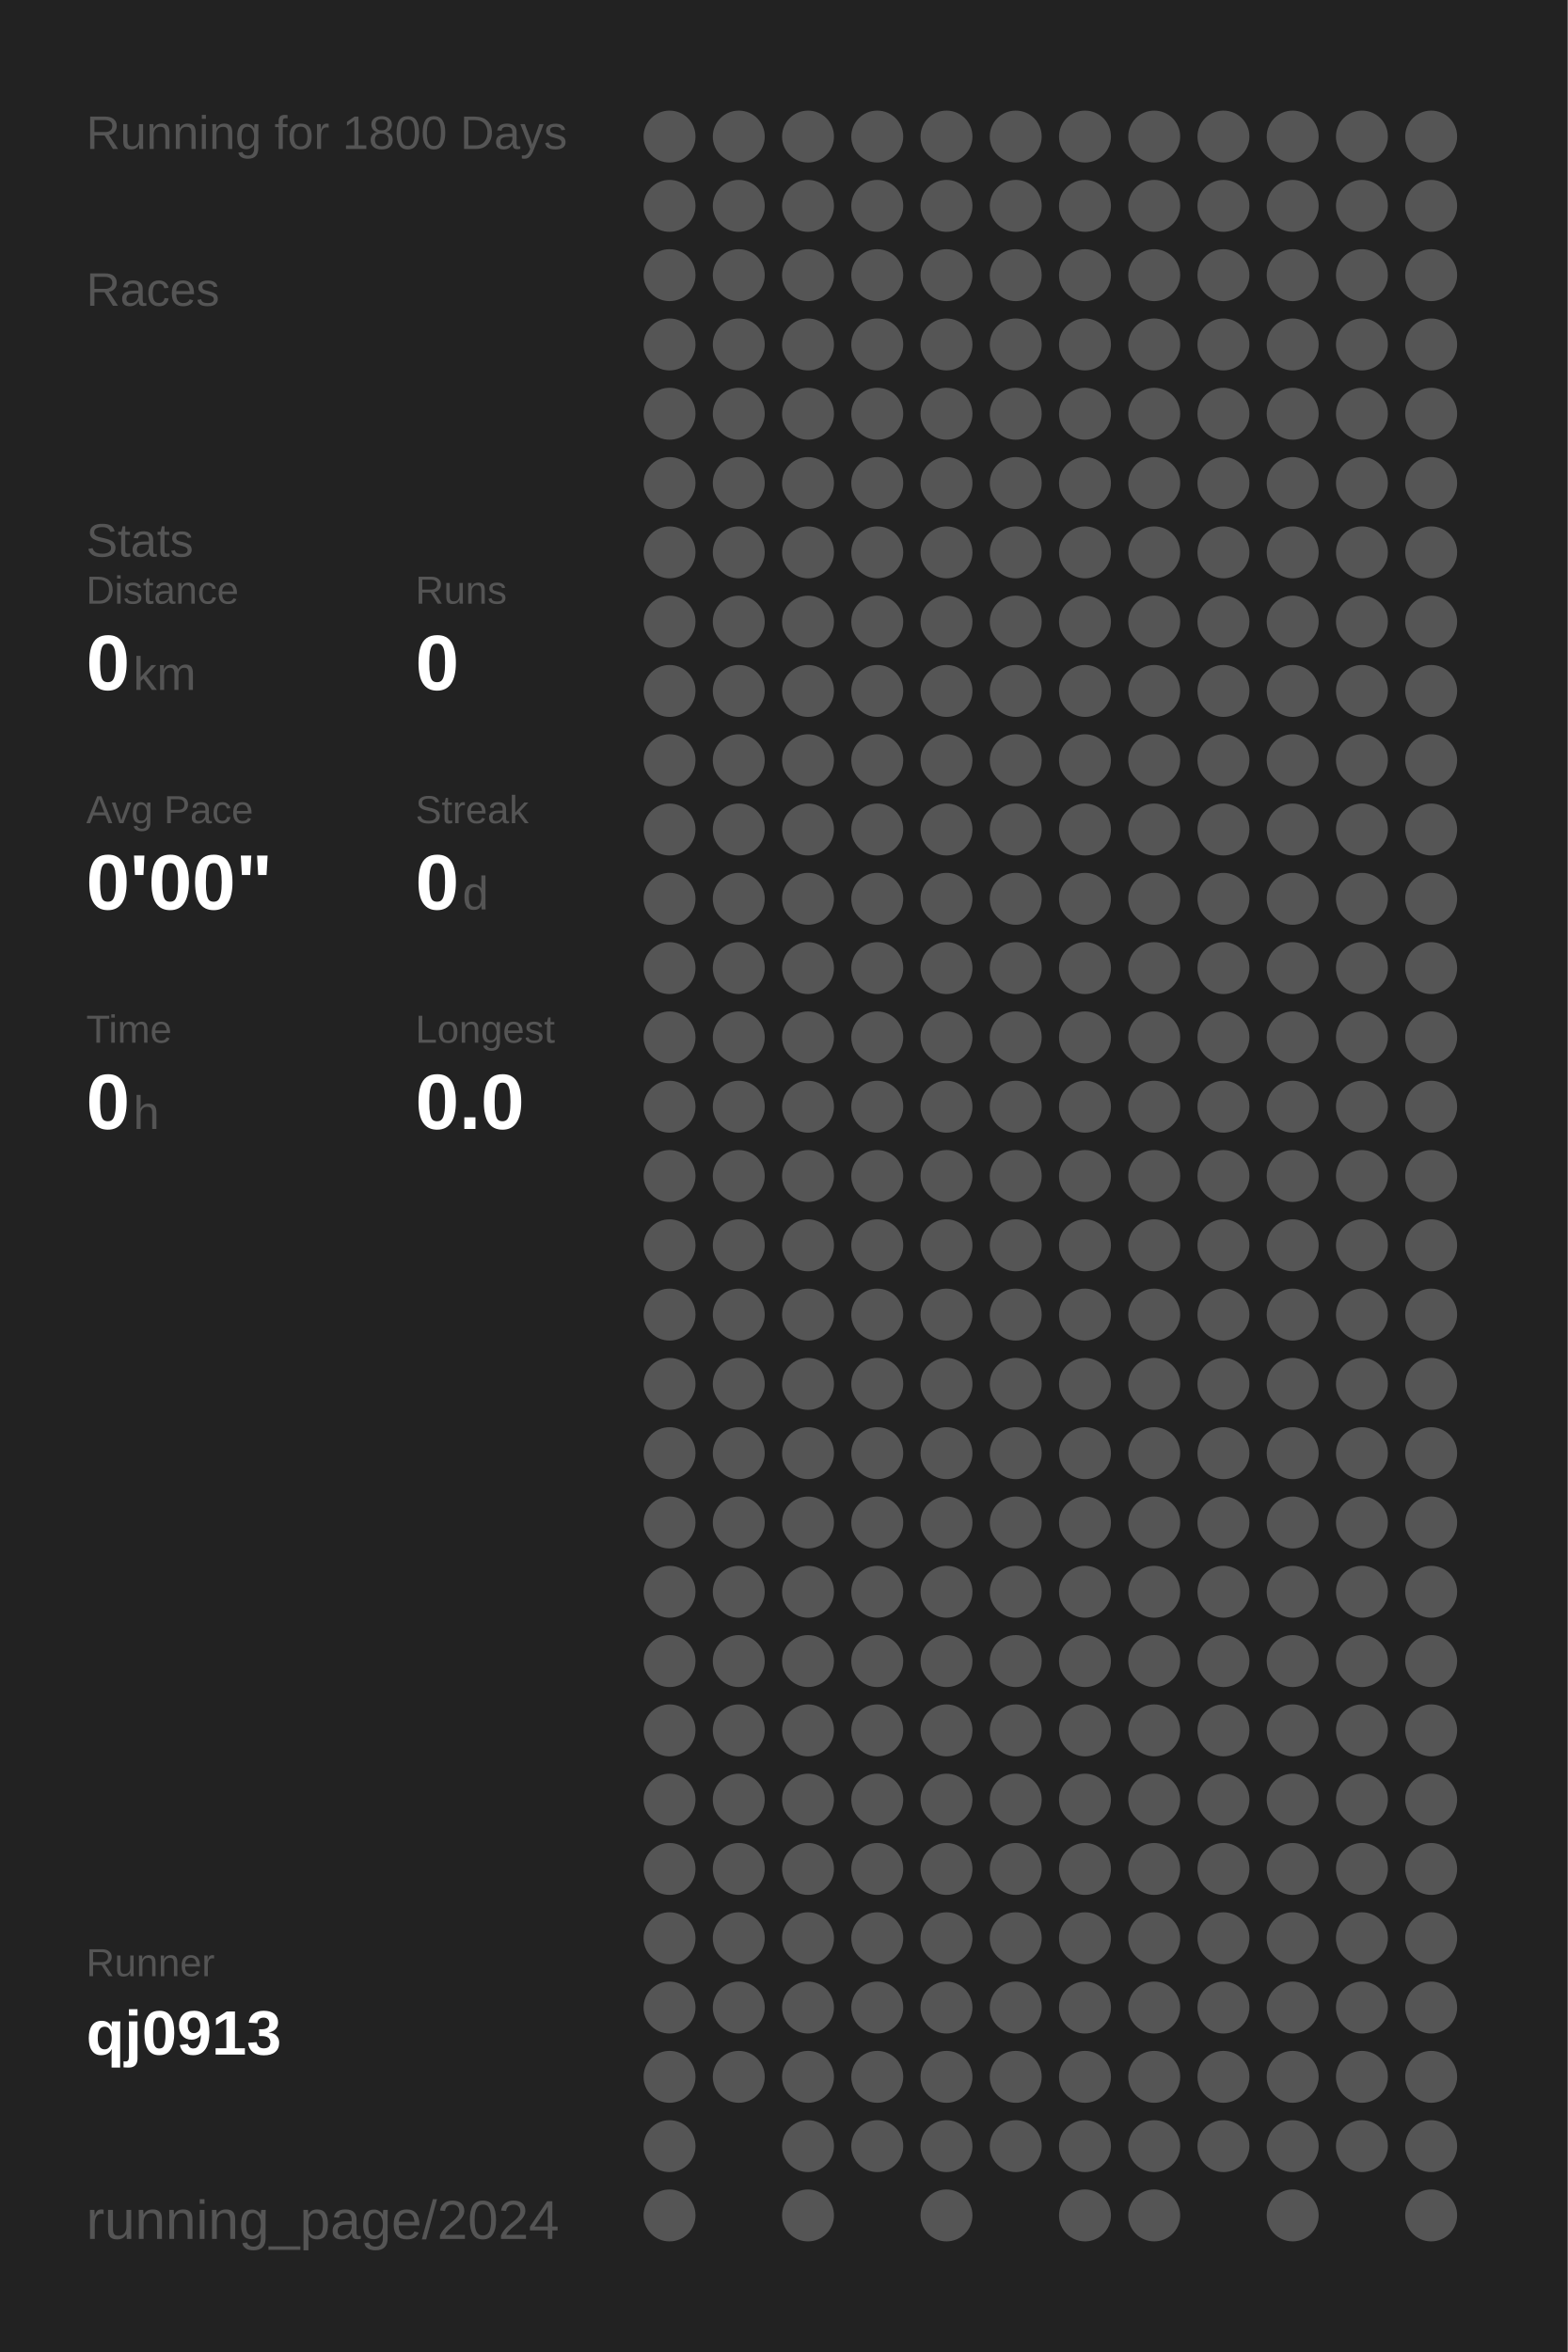
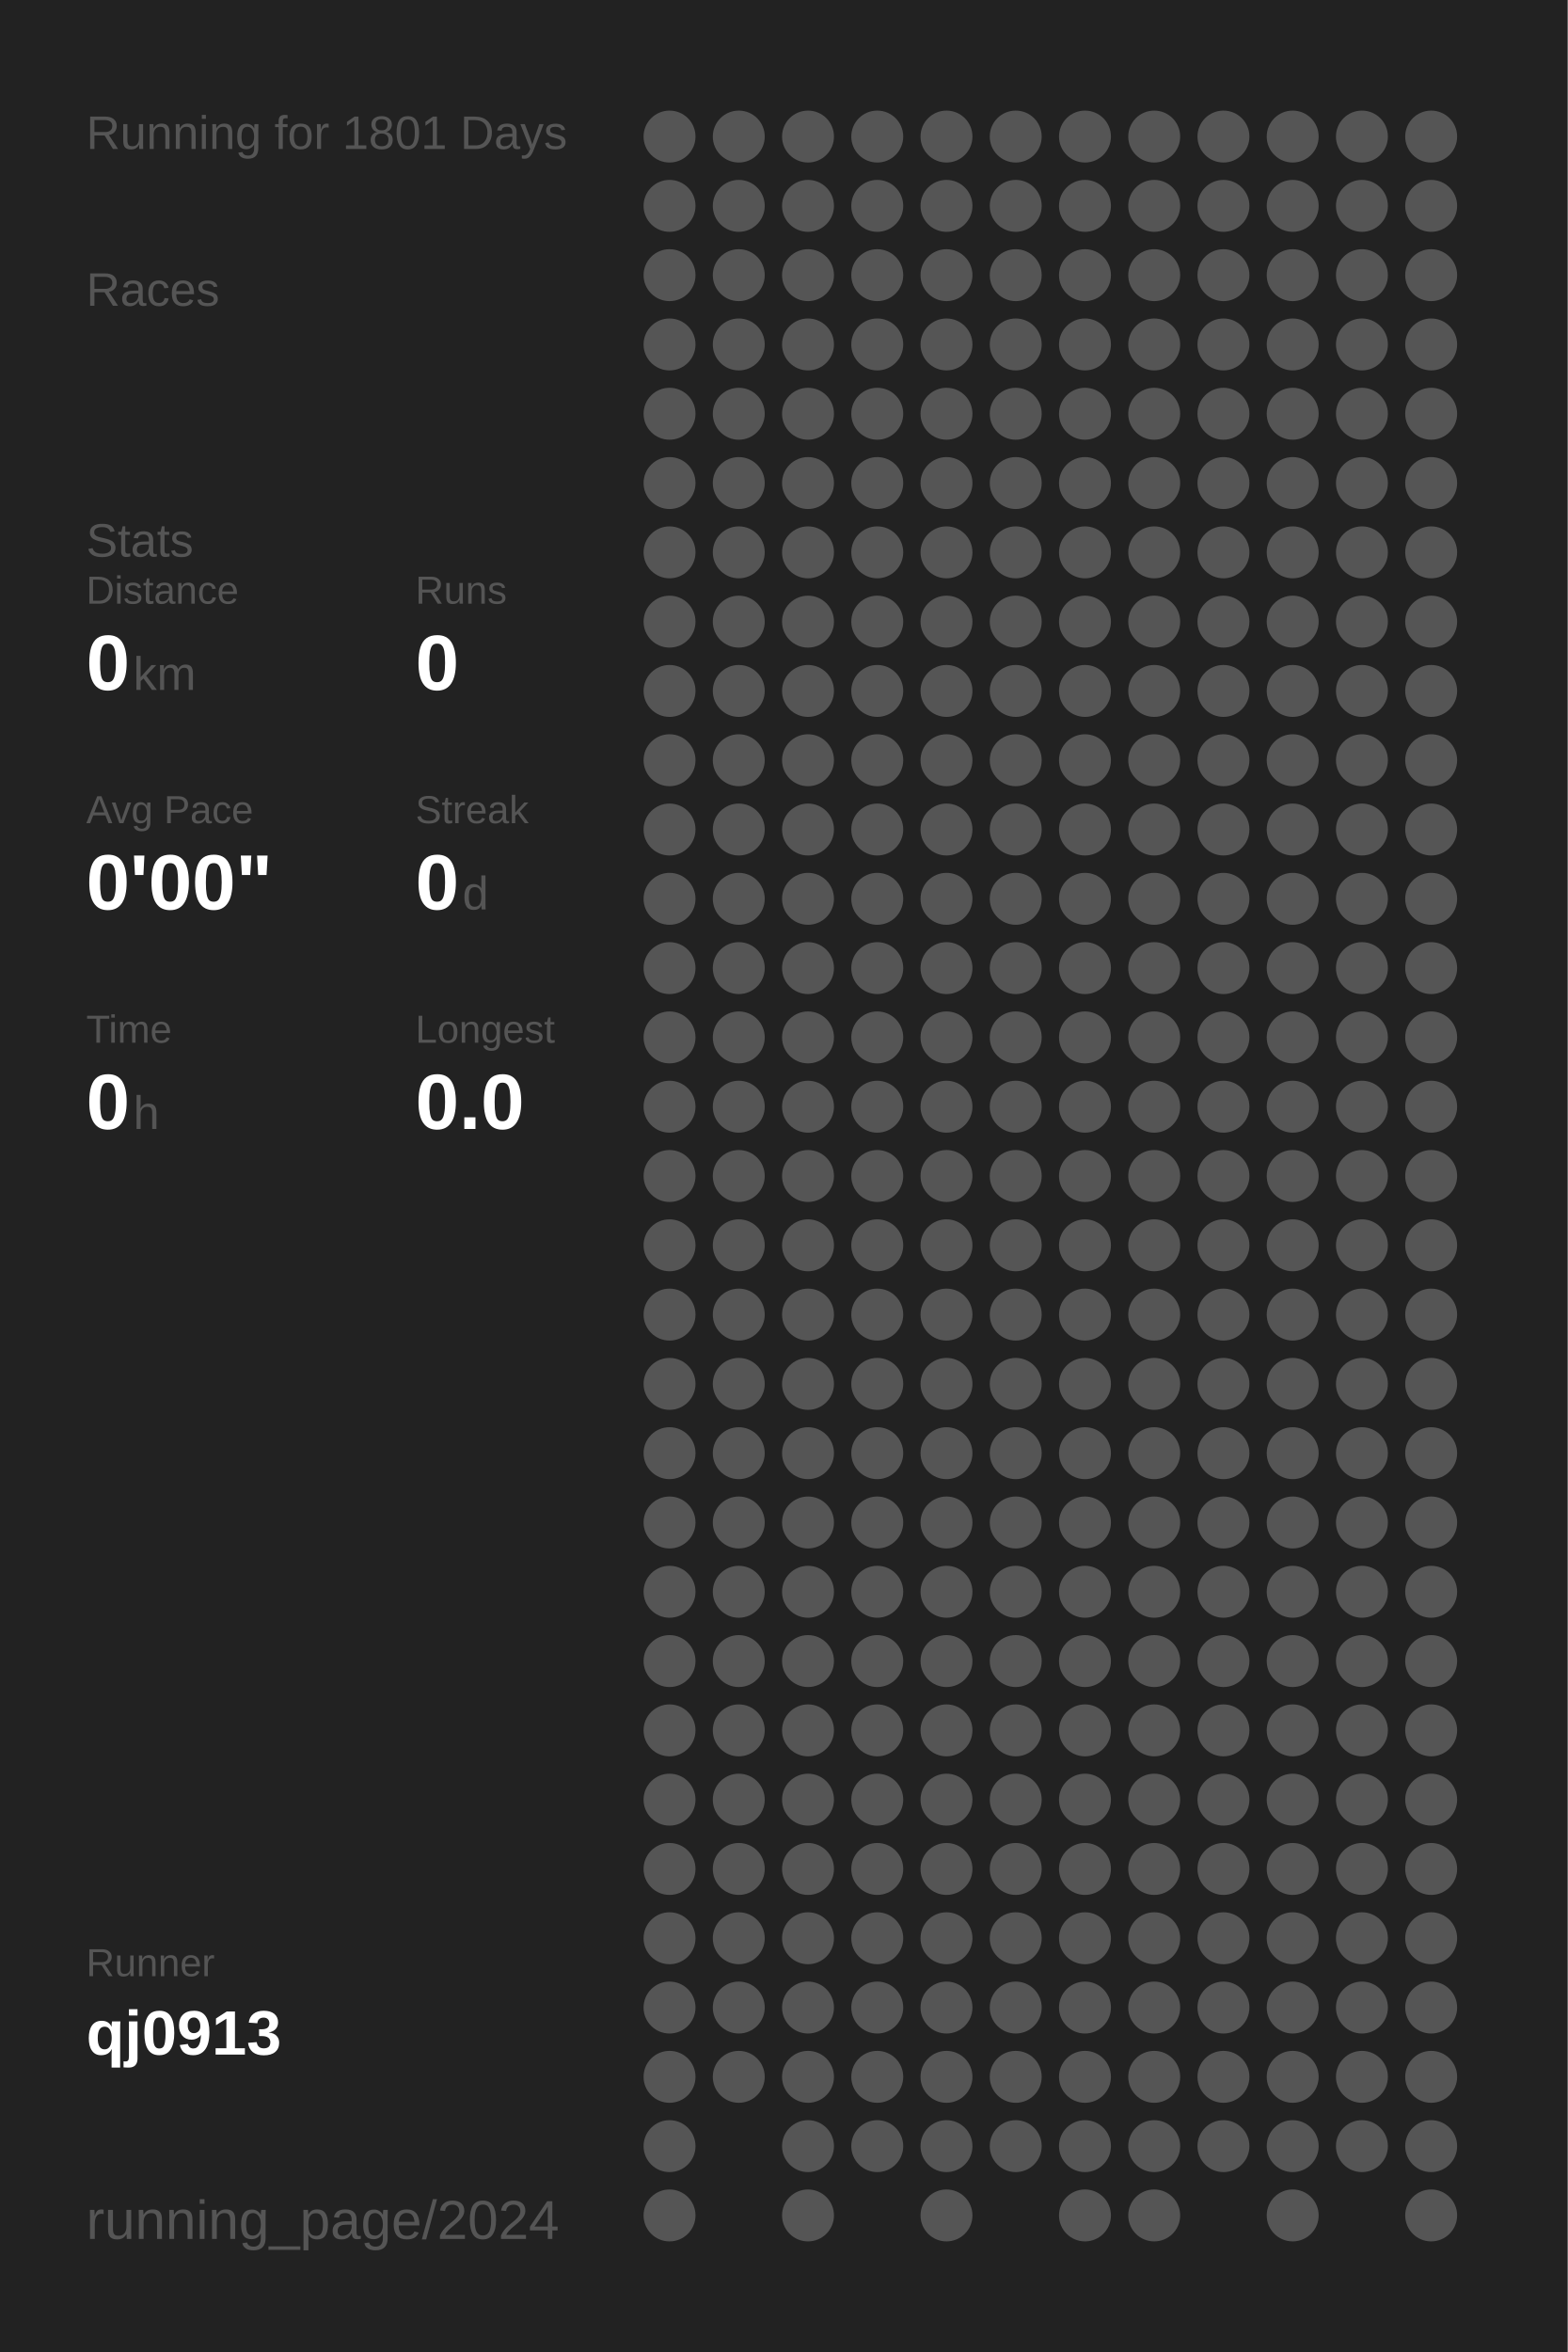
<svg xmlns="http://www.w3.org/2000/svg" baseProfile="full" height="300mm" version="1.1" viewBox="0,0,200,300" width="200mm">
  <defs />
  <rect fill="#222222" height="300" width="200" x="0" y="0" />
-   <text fill="#555555" style="font-size:6px; font-family:Arial;" x="11" y="19">Running for 1800 Days</text>
+   <text fill="#555555" style="font-size:6px; font-family:Arial;" x="11" y="19">Running for 1801 Days</text>
  <text fill="#555555" style="font-size:6px; font-family:Arial;" x="11" y="39">Races</text>
  <text fill="#555555" style="font-size:6px; font-family:Arial;" x="11" y="71">Stats</text>
  <text fill="#555555" style="font-size:5px; font-family:Arial;" x="11" y="77">Distance</text>
  <text fill="#FFFFFF" style="font-size:10px; font-family:Arial; font-weight:bold;" x="11" y="88">0</text>
  <text fill="#555555" style="font-size:6px; font-family:Arial;" x="17" y="88">km</text>
  <text fill="#555555" style="font-size:5px; font-family:Arial;" x="53" y="77">Runs</text>
  <text fill="#FFFFFF" style="font-size:10px; font-family:Arial; font-weight:bold;" x="53" y="88">0</text>
  <text fill="#555555" style="font-size:5px; font-family:Arial;" x="11" y="105">Avg Pace</text>
  <text fill="#FFFFFF" style="font-size:10px; font-family:Arial; font-weight:bold;" x="11" y="116">0'00"</text>
  <text fill="#555555" style="font-size:5px; font-family:Arial;" x="53" y="105">Streak</text>
  <text fill="#FFFFFF" style="font-size:10px; font-family:Arial; font-weight:bold;" x="53" y="116">0</text>
  <text fill="#555555" style="font-size:6px; font-family:Arial;" x="59" y="116">d</text>
  <text fill="#555555" style="font-size:5px; font-family:Arial;" x="11" y="133">Time</text>
  <text fill="#FFFFFF" style="font-size:10px; font-family:Arial; font-weight:bold;" x="11" y="144">0</text>
  <text fill="#555555" style="font-size:6px; font-family:Arial;" x="17" y="144">h</text>
  <text fill="#555555" style="font-size:5px; font-family:Arial;" x="53" y="133">Longest</text>
  <text fill="#FFFFFF" style="font-size:10px; font-family:Arial; font-weight:bold;" x="53" y="144">0.0</text>
  <text fill="#555555" style="font-size:5px; font-family:Arial;" x="11" y="252.065">Runner</text>
  <text fill="#FFFFFF" style="font-size:8px; font-family:Arial; font-weight:bold;" x="11" y="262.065">qj0913</text>
  <text fill="#555555" style="font-size:7px; font-family:Arial;" x="11" y="285.581">running_page/2024</text>
  <circle cx="85.417" cy="17.419" fill="#555555" r="3.312" />
  <circle cx="85.417" cy="26.258" fill="#555555" r="3.312" />
  <circle cx="85.417" cy="35.097" fill="#555555" r="3.312" />
  <circle cx="85.417" cy="43.935" fill="#555555" r="3.312" />
  <circle cx="85.417" cy="52.774" fill="#555555" r="3.312" />
  <circle cx="85.417" cy="61.613" fill="#555555" r="3.312" />
  <circle cx="85.417" cy="70.452" fill="#555555" r="3.312" />
  <circle cx="85.417" cy="79.29" fill="#555555" r="3.312" />
  <circle cx="85.417" cy="88.129" fill="#555555" r="3.312" />
  <circle cx="85.417" cy="96.968" fill="#555555" r="3.312" />
  <circle cx="85.417" cy="105.806" fill="#555555" r="3.312" />
  <circle cx="85.417" cy="114.645" fill="#555555" r="3.312" />
  <circle cx="85.417" cy="123.484" fill="#555555" r="3.312" />
  <circle cx="85.417" cy="132.323" fill="#555555" r="3.312" />
  <circle cx="85.417" cy="141.161" fill="#555555" r="3.312" />
  <circle cx="85.417" cy="150" fill="#555555" r="3.312" />
  <circle cx="85.417" cy="158.839" fill="#555555" r="3.312" />
  <circle cx="85.417" cy="167.677" fill="#555555" r="3.312" />
  <circle cx="85.417" cy="176.516" fill="#555555" r="3.312" />
  <circle cx="85.417" cy="185.355" fill="#555555" r="3.312" />
  <circle cx="85.417" cy="194.194" fill="#555555" r="3.312" />
  <circle cx="85.417" cy="203.032" fill="#555555" r="3.312" />
  <circle cx="85.417" cy="211.871" fill="#555555" r="3.312" />
  <circle cx="85.417" cy="220.71" fill="#555555" r="3.312" />
  <circle cx="85.417" cy="229.548" fill="#555555" r="3.312" />
  <circle cx="85.417" cy="238.387" fill="#555555" r="3.312" />
  <circle cx="85.417" cy="247.226" fill="#555555" r="3.312" />
  <circle cx="85.417" cy="256.065" fill="#555555" r="3.312" />
  <circle cx="85.417" cy="264.903" fill="#555555" r="3.312" />
  <circle cx="85.417" cy="273.742" fill="#555555" r="3.312" />
  <circle cx="85.417" cy="282.581" fill="#555555" r="3.312" />
  <circle cx="94.25" cy="17.419" fill="#555555" r="3.312" />
  <circle cx="94.25" cy="26.258" fill="#555555" r="3.312" />
  <circle cx="94.25" cy="35.097" fill="#555555" r="3.312" />
  <circle cx="94.25" cy="43.935" fill="#555555" r="3.312" />
  <circle cx="94.25" cy="52.774" fill="#555555" r="3.312" />
  <circle cx="94.25" cy="61.613" fill="#555555" r="3.312" />
  <circle cx="94.25" cy="70.452" fill="#555555" r="3.312" />
  <circle cx="94.25" cy="79.29" fill="#555555" r="3.312" />
  <circle cx="94.25" cy="88.129" fill="#555555" r="3.312" />
  <circle cx="94.25" cy="96.968" fill="#555555" r="3.312" />
  <circle cx="94.25" cy="105.806" fill="#555555" r="3.312" />
  <circle cx="94.25" cy="114.645" fill="#555555" r="3.312" />
  <circle cx="94.25" cy="123.484" fill="#555555" r="3.312" />
  <circle cx="94.25" cy="132.323" fill="#555555" r="3.312" />
  <circle cx="94.25" cy="141.161" fill="#555555" r="3.312" />
  <circle cx="94.25" cy="150" fill="#555555" r="3.312" />
  <circle cx="94.25" cy="158.839" fill="#555555" r="3.312" />
  <circle cx="94.25" cy="167.677" fill="#555555" r="3.312" />
  <circle cx="94.25" cy="176.516" fill="#555555" r="3.312" />
  <circle cx="94.25" cy="185.355" fill="#555555" r="3.312" />
  <circle cx="94.25" cy="194.194" fill="#555555" r="3.312" />
  <circle cx="94.25" cy="203.032" fill="#555555" r="3.312" />
  <circle cx="94.25" cy="211.871" fill="#555555" r="3.312" />
  <circle cx="94.25" cy="220.71" fill="#555555" r="3.312" />
  <circle cx="94.25" cy="229.548" fill="#555555" r="3.312" />
  <circle cx="94.25" cy="238.387" fill="#555555" r="3.312" />
  <circle cx="94.25" cy="247.226" fill="#555555" r="3.312" />
  <circle cx="94.25" cy="256.065" fill="#555555" r="3.312" />
  <circle cx="94.25" cy="264.903" fill="#555555" r="3.312" />
  <circle cx="103.083" cy="17.419" fill="#555555" r="3.312" />
  <circle cx="103.083" cy="26.258" fill="#555555" r="3.312" />
  <circle cx="103.083" cy="35.097" fill="#555555" r="3.312" />
  <circle cx="103.083" cy="43.935" fill="#555555" r="3.312" />
  <circle cx="103.083" cy="52.774" fill="#555555" r="3.312" />
  <circle cx="103.083" cy="61.613" fill="#555555" r="3.312" />
  <circle cx="103.083" cy="70.452" fill="#555555" r="3.312" />
  <circle cx="103.083" cy="79.29" fill="#555555" r="3.312" />
  <circle cx="103.083" cy="88.129" fill="#555555" r="3.312" />
  <circle cx="103.083" cy="96.968" fill="#555555" r="3.312" />
  <circle cx="103.083" cy="105.806" fill="#555555" r="3.312" />
  <circle cx="103.083" cy="114.645" fill="#555555" r="3.312" />
  <circle cx="103.083" cy="123.484" fill="#555555" r="3.312" />
  <circle cx="103.083" cy="132.323" fill="#555555" r="3.312" />
  <circle cx="103.083" cy="141.161" fill="#555555" r="3.312" />
  <circle cx="103.083" cy="150" fill="#555555" r="3.312" />
  <circle cx="103.083" cy="158.839" fill="#555555" r="3.312" />
  <circle cx="103.083" cy="167.677" fill="#555555" r="3.312" />
  <circle cx="103.083" cy="176.516" fill="#555555" r="3.312" />
  <circle cx="103.083" cy="185.355" fill="#555555" r="3.312" />
  <circle cx="103.083" cy="194.194" fill="#555555" r="3.312" />
  <circle cx="103.083" cy="203.032" fill="#555555" r="3.312" />
  <circle cx="103.083" cy="211.871" fill="#555555" r="3.312" />
  <circle cx="103.083" cy="220.71" fill="#555555" r="3.312" />
  <circle cx="103.083" cy="229.548" fill="#555555" r="3.312" />
  <circle cx="103.083" cy="238.387" fill="#555555" r="3.312" />
  <circle cx="103.083" cy="247.226" fill="#555555" r="3.312" />
  <circle cx="103.083" cy="256.065" fill="#555555" r="3.312" />
  <circle cx="103.083" cy="264.903" fill="#555555" r="3.312" />
  <circle cx="103.083" cy="273.742" fill="#555555" r="3.312" />
  <circle cx="103.083" cy="282.581" fill="#555555" r="3.312" />
  <circle cx="111.917" cy="17.419" fill="#555555" r="3.312" />
  <circle cx="111.917" cy="26.258" fill="#555555" r="3.312" />
  <circle cx="111.917" cy="35.097" fill="#555555" r="3.312" />
  <circle cx="111.917" cy="43.935" fill="#555555" r="3.312" />
  <circle cx="111.917" cy="52.774" fill="#555555" r="3.312" />
  <circle cx="111.917" cy="61.613" fill="#555555" r="3.312" />
  <circle cx="111.917" cy="70.452" fill="#555555" r="3.312" />
  <circle cx="111.917" cy="79.29" fill="#555555" r="3.312" />
  <circle cx="111.917" cy="88.129" fill="#555555" r="3.312" />
  <circle cx="111.917" cy="96.968" fill="#555555" r="3.312" />
  <circle cx="111.917" cy="105.806" fill="#555555" r="3.312" />
  <circle cx="111.917" cy="114.645" fill="#555555" r="3.312" />
  <circle cx="111.917" cy="123.484" fill="#555555" r="3.312" />
  <circle cx="111.917" cy="132.323" fill="#555555" r="3.312" />
  <circle cx="111.917" cy="141.161" fill="#555555" r="3.312" />
  <circle cx="111.917" cy="150" fill="#555555" r="3.312" />
  <circle cx="111.917" cy="158.839" fill="#555555" r="3.312" />
  <circle cx="111.917" cy="167.677" fill="#555555" r="3.312" />
  <circle cx="111.917" cy="176.516" fill="#555555" r="3.312" />
  <circle cx="111.917" cy="185.355" fill="#555555" r="3.312" />
  <circle cx="111.917" cy="194.194" fill="#555555" r="3.312" />
  <circle cx="111.917" cy="203.032" fill="#555555" r="3.312" />
  <circle cx="111.917" cy="211.871" fill="#555555" r="3.312" />
  <circle cx="111.917" cy="220.71" fill="#555555" r="3.312" />
  <circle cx="111.917" cy="229.548" fill="#555555" r="3.312" />
  <circle cx="111.917" cy="238.387" fill="#555555" r="3.312" />
  <circle cx="111.917" cy="247.226" fill="#555555" r="3.312" />
  <circle cx="111.917" cy="256.065" fill="#555555" r="3.312" />
  <circle cx="111.917" cy="264.903" fill="#555555" r="3.312" />
  <circle cx="111.917" cy="273.742" fill="#555555" r="3.312" />
  <circle cx="120.75" cy="17.419" fill="#555555" r="3.312" />
  <circle cx="120.75" cy="26.258" fill="#555555" r="3.312" />
  <circle cx="120.75" cy="35.097" fill="#555555" r="3.312" />
  <circle cx="120.75" cy="43.935" fill="#555555" r="3.312" />
  <circle cx="120.75" cy="52.774" fill="#555555" r="3.312" />
  <circle cx="120.75" cy="61.613" fill="#555555" r="3.312" />
  <circle cx="120.75" cy="70.452" fill="#555555" r="3.312" />
  <circle cx="120.75" cy="79.29" fill="#555555" r="3.312" />
  <circle cx="120.75" cy="88.129" fill="#555555" r="3.312" />
  <circle cx="120.75" cy="96.968" fill="#555555" r="3.312" />
  <circle cx="120.75" cy="105.806" fill="#555555" r="3.312" />
  <circle cx="120.75" cy="114.645" fill="#555555" r="3.312" />
  <circle cx="120.75" cy="123.484" fill="#555555" r="3.312" />
  <circle cx="120.75" cy="132.323" fill="#555555" r="3.312" />
  <circle cx="120.75" cy="141.161" fill="#555555" r="3.312" />
  <circle cx="120.75" cy="150" fill="#555555" r="3.312" />
  <circle cx="120.75" cy="158.839" fill="#555555" r="3.312" />
  <circle cx="120.75" cy="167.677" fill="#555555" r="3.312" />
  <circle cx="120.75" cy="176.516" fill="#555555" r="3.312" />
  <circle cx="120.75" cy="185.355" fill="#555555" r="3.312" />
  <circle cx="120.75" cy="194.194" fill="#555555" r="3.312" />
  <circle cx="120.75" cy="203.032" fill="#555555" r="3.312" />
  <circle cx="120.75" cy="211.871" fill="#555555" r="3.312" />
  <circle cx="120.75" cy="220.71" fill="#555555" r="3.312" />
  <circle cx="120.75" cy="229.548" fill="#555555" r="3.312" />
  <circle cx="120.75" cy="238.387" fill="#555555" r="3.312" />
  <circle cx="120.75" cy="247.226" fill="#555555" r="3.312" />
  <circle cx="120.75" cy="256.065" fill="#555555" r="3.312" />
  <circle cx="120.75" cy="264.903" fill="#555555" r="3.312" />
  <circle cx="120.75" cy="273.742" fill="#555555" r="3.312" />
  <circle cx="120.75" cy="282.581" fill="#555555" r="3.312" />
  <circle cx="129.583" cy="17.419" fill="#555555" r="3.312" />
  <circle cx="129.583" cy="26.258" fill="#555555" r="3.312" />
  <circle cx="129.583" cy="35.097" fill="#555555" r="3.312" />
  <circle cx="129.583" cy="43.935" fill="#555555" r="3.312" />
  <circle cx="129.583" cy="52.774" fill="#555555" r="3.312" />
  <circle cx="129.583" cy="61.613" fill="#555555" r="3.312" />
  <circle cx="129.583" cy="70.452" fill="#555555" r="3.312" />
  <circle cx="129.583" cy="79.29" fill="#555555" r="3.312" />
  <circle cx="129.583" cy="88.129" fill="#555555" r="3.312" />
  <circle cx="129.583" cy="96.968" fill="#555555" r="3.312" />
  <circle cx="129.583" cy="105.806" fill="#555555" r="3.312" />
  <circle cx="129.583" cy="114.645" fill="#555555" r="3.312" />
  <circle cx="129.583" cy="123.484" fill="#555555" r="3.312" />
  <circle cx="129.583" cy="132.323" fill="#555555" r="3.312" />
  <circle cx="129.583" cy="141.161" fill="#555555" r="3.312" />
  <circle cx="129.583" cy="150" fill="#555555" r="3.312" />
  <circle cx="129.583" cy="158.839" fill="#555555" r="3.312" />
  <circle cx="129.583" cy="167.677" fill="#555555" r="3.312" />
  <circle cx="129.583" cy="176.516" fill="#555555" r="3.312" />
  <circle cx="129.583" cy="185.355" fill="#555555" r="3.312" />
  <circle cx="129.583" cy="194.194" fill="#555555" r="3.312" />
  <circle cx="129.583" cy="203.032" fill="#555555" r="3.312" />
  <circle cx="129.583" cy="211.871" fill="#555555" r="3.312" />
  <circle cx="129.583" cy="220.71" fill="#555555" r="3.312" />
  <circle cx="129.583" cy="229.548" fill="#555555" r="3.312" />
  <circle cx="129.583" cy="238.387" fill="#555555" r="3.312" />
  <circle cx="129.583" cy="247.226" fill="#555555" r="3.312" />
  <circle cx="129.583" cy="256.065" fill="#555555" r="3.312" />
  <circle cx="129.583" cy="264.903" fill="#555555" r="3.312" />
  <circle cx="129.583" cy="273.742" fill="#555555" r="3.312" />
  <circle cx="138.417" cy="17.419" fill="#555555" r="3.312" />
  <circle cx="138.417" cy="26.258" fill="#555555" r="3.312" />
  <circle cx="138.417" cy="35.097" fill="#555555" r="3.312" />
  <circle cx="138.417" cy="43.935" fill="#555555" r="3.312" />
  <circle cx="138.417" cy="52.774" fill="#555555" r="3.312" />
  <circle cx="138.417" cy="61.613" fill="#555555" r="3.312" />
  <circle cx="138.417" cy="70.452" fill="#555555" r="3.312" />
  <circle cx="138.417" cy="79.29" fill="#555555" r="3.312" />
  <circle cx="138.417" cy="88.129" fill="#555555" r="3.312" />
  <circle cx="138.417" cy="96.968" fill="#555555" r="3.312" />
  <circle cx="138.417" cy="105.806" fill="#555555" r="3.312" />
  <circle cx="138.417" cy="114.645" fill="#555555" r="3.312" />
  <circle cx="138.417" cy="123.484" fill="#555555" r="3.312" />
  <circle cx="138.417" cy="132.323" fill="#555555" r="3.312" />
  <circle cx="138.417" cy="141.161" fill="#555555" r="3.312" />
  <circle cx="138.417" cy="150" fill="#555555" r="3.312" />
  <circle cx="138.417" cy="158.839" fill="#555555" r="3.312" />
  <circle cx="138.417" cy="167.677" fill="#555555" r="3.312" />
  <circle cx="138.417" cy="176.516" fill="#555555" r="3.312" />
  <circle cx="138.417" cy="185.355" fill="#555555" r="3.312" />
  <circle cx="138.417" cy="194.194" fill="#555555" r="3.312" />
  <circle cx="138.417" cy="203.032" fill="#555555" r="3.312" />
  <circle cx="138.417" cy="211.871" fill="#555555" r="3.312" />
  <circle cx="138.417" cy="220.71" fill="#555555" r="3.312" />
  <circle cx="138.417" cy="229.548" fill="#555555" r="3.312" />
  <circle cx="138.417" cy="238.387" fill="#555555" r="3.312" />
  <circle cx="138.417" cy="247.226" fill="#555555" r="3.312" />
  <circle cx="138.417" cy="256.065" fill="#555555" r="3.312" />
  <circle cx="138.417" cy="264.903" fill="#555555" r="3.312" />
  <circle cx="138.417" cy="273.742" fill="#555555" r="3.312" />
  <circle cx="138.417" cy="282.581" fill="#555555" r="3.312" />
  <circle cx="147.25" cy="17.419" fill="#555555" r="3.312" />
  <circle cx="147.25" cy="26.258" fill="#555555" r="3.312" />
  <circle cx="147.25" cy="35.097" fill="#555555" r="3.312" />
  <circle cx="147.25" cy="43.935" fill="#555555" r="3.312" />
  <circle cx="147.25" cy="52.774" fill="#555555" r="3.312" />
  <circle cx="147.25" cy="61.613" fill="#555555" r="3.312" />
  <circle cx="147.25" cy="70.452" fill="#555555" r="3.312" />
  <circle cx="147.25" cy="79.29" fill="#555555" r="3.312" />
  <circle cx="147.25" cy="88.129" fill="#555555" r="3.312" />
  <circle cx="147.25" cy="96.968" fill="#555555" r="3.312" />
  <circle cx="147.25" cy="105.806" fill="#555555" r="3.312" />
  <circle cx="147.25" cy="114.645" fill="#555555" r="3.312" />
  <circle cx="147.25" cy="123.484" fill="#555555" r="3.312" />
  <circle cx="147.25" cy="132.323" fill="#555555" r="3.312" />
  <circle cx="147.25" cy="141.161" fill="#555555" r="3.312" />
  <circle cx="147.25" cy="150" fill="#555555" r="3.312" />
  <circle cx="147.25" cy="158.839" fill="#555555" r="3.312" />
  <circle cx="147.25" cy="167.677" fill="#555555" r="3.312" />
  <circle cx="147.25" cy="176.516" fill="#555555" r="3.312" />
  <circle cx="147.25" cy="185.355" fill="#555555" r="3.312" />
  <circle cx="147.25" cy="194.194" fill="#555555" r="3.312" />
  <circle cx="147.25" cy="203.032" fill="#555555" r="3.312" />
  <circle cx="147.25" cy="211.871" fill="#555555" r="3.312" />
  <circle cx="147.25" cy="220.71" fill="#555555" r="3.312" />
  <circle cx="147.25" cy="229.548" fill="#555555" r="3.312" />
  <circle cx="147.25" cy="238.387" fill="#555555" r="3.312" />
  <circle cx="147.25" cy="247.226" fill="#555555" r="3.312" />
  <circle cx="147.25" cy="256.065" fill="#555555" r="3.312" />
  <circle cx="147.25" cy="264.903" fill="#555555" r="3.312" />
  <circle cx="147.25" cy="273.742" fill="#555555" r="3.312" />
  <circle cx="147.25" cy="282.581" fill="#555555" r="3.312" />
  <circle cx="156.083" cy="17.419" fill="#555555" r="3.312" />
  <circle cx="156.083" cy="26.258" fill="#555555" r="3.312" />
  <circle cx="156.083" cy="35.097" fill="#555555" r="3.312" />
  <circle cx="156.083" cy="43.935" fill="#555555" r="3.312" />
  <circle cx="156.083" cy="52.774" fill="#555555" r="3.312" />
  <circle cx="156.083" cy="61.613" fill="#555555" r="3.312" />
  <circle cx="156.083" cy="70.452" fill="#555555" r="3.312" />
  <circle cx="156.083" cy="79.29" fill="#555555" r="3.312" />
  <circle cx="156.083" cy="88.129" fill="#555555" r="3.312" />
  <circle cx="156.083" cy="96.968" fill="#555555" r="3.312" />
  <circle cx="156.083" cy="105.806" fill="#555555" r="3.312" />
  <circle cx="156.083" cy="114.645" fill="#555555" r="3.312" />
  <circle cx="156.083" cy="123.484" fill="#555555" r="3.312" />
  <circle cx="156.083" cy="132.323" fill="#555555" r="3.312" />
  <circle cx="156.083" cy="141.161" fill="#555555" r="3.312" />
  <circle cx="156.083" cy="150" fill="#555555" r="3.312" />
  <circle cx="156.083" cy="158.839" fill="#555555" r="3.312" />
  <circle cx="156.083" cy="167.677" fill="#555555" r="3.312" />
  <circle cx="156.083" cy="176.516" fill="#555555" r="3.312" />
  <circle cx="156.083" cy="185.355" fill="#555555" r="3.312" />
  <circle cx="156.083" cy="194.194" fill="#555555" r="3.312" />
  <circle cx="156.083" cy="203.032" fill="#555555" r="3.312" />
  <circle cx="156.083" cy="211.871" fill="#555555" r="3.312" />
  <circle cx="156.083" cy="220.71" fill="#555555" r="3.312" />
  <circle cx="156.083" cy="229.548" fill="#555555" r="3.312" />
  <circle cx="156.083" cy="238.387" fill="#555555" r="3.312" />
  <circle cx="156.083" cy="247.226" fill="#555555" r="3.312" />
  <circle cx="156.083" cy="256.065" fill="#555555" r="3.312" />
  <circle cx="156.083" cy="264.903" fill="#555555" r="3.312" />
  <circle cx="156.083" cy="273.742" fill="#555555" r="3.312" />
  <circle cx="164.917" cy="17.419" fill="#555555" r="3.312" />
  <circle cx="164.917" cy="26.258" fill="#555555" r="3.312" />
  <circle cx="164.917" cy="35.097" fill="#555555" r="3.312" />
  <circle cx="164.917" cy="43.935" fill="#555555" r="3.312" />
  <circle cx="164.917" cy="52.774" fill="#555555" r="3.312" />
  <circle cx="164.917" cy="61.613" fill="#555555" r="3.312" />
  <circle cx="164.917" cy="70.452" fill="#555555" r="3.312" />
  <circle cx="164.917" cy="79.29" fill="#555555" r="3.312" />
  <circle cx="164.917" cy="88.129" fill="#555555" r="3.312" />
  <circle cx="164.917" cy="96.968" fill="#555555" r="3.312" />
  <circle cx="164.917" cy="105.806" fill="#555555" r="3.312" />
  <circle cx="164.917" cy="114.645" fill="#555555" r="3.312" />
  <circle cx="164.917" cy="123.484" fill="#555555" r="3.312" />
  <circle cx="164.917" cy="132.323" fill="#555555" r="3.312" />
  <circle cx="164.917" cy="141.161" fill="#555555" r="3.312" />
  <circle cx="164.917" cy="150" fill="#555555" r="3.312" />
  <circle cx="164.917" cy="158.839" fill="#555555" r="3.312" />
  <circle cx="164.917" cy="167.677" fill="#555555" r="3.312" />
  <circle cx="164.917" cy="176.516" fill="#555555" r="3.312" />
  <circle cx="164.917" cy="185.355" fill="#555555" r="3.312" />
  <circle cx="164.917" cy="194.194" fill="#555555" r="3.312" />
  <circle cx="164.917" cy="203.032" fill="#555555" r="3.312" />
  <circle cx="164.917" cy="211.871" fill="#555555" r="3.312" />
  <circle cx="164.917" cy="220.71" fill="#555555" r="3.312" />
  <circle cx="164.917" cy="229.548" fill="#555555" r="3.312" />
  <circle cx="164.917" cy="238.387" fill="#555555" r="3.312" />
  <circle cx="164.917" cy="247.226" fill="#555555" r="3.312" />
  <circle cx="164.917" cy="256.065" fill="#555555" r="3.312" />
  <circle cx="164.917" cy="264.903" fill="#555555" r="3.312" />
  <circle cx="164.917" cy="273.742" fill="#555555" r="3.312" />
  <circle cx="164.917" cy="282.581" fill="#555555" r="3.312" />
  <circle cx="173.75" cy="17.419" fill="#555555" r="3.312" />
  <circle cx="173.75" cy="26.258" fill="#555555" r="3.312" />
  <circle cx="173.75" cy="35.097" fill="#555555" r="3.312" />
  <circle cx="173.75" cy="43.935" fill="#555555" r="3.312" />
  <circle cx="173.75" cy="52.774" fill="#555555" r="3.312" />
  <circle cx="173.75" cy="61.613" fill="#555555" r="3.312" />
  <circle cx="173.75" cy="70.452" fill="#555555" r="3.312" />
  <circle cx="173.75" cy="79.29" fill="#555555" r="3.312" />
  <circle cx="173.75" cy="88.129" fill="#555555" r="3.312" />
  <circle cx="173.75" cy="96.968" fill="#555555" r="3.312" />
  <circle cx="173.75" cy="105.806" fill="#555555" r="3.312" />
  <circle cx="173.75" cy="114.645" fill="#555555" r="3.312" />
  <circle cx="173.75" cy="123.484" fill="#555555" r="3.312" />
  <circle cx="173.75" cy="132.323" fill="#555555" r="3.312" />
  <circle cx="173.75" cy="141.161" fill="#555555" r="3.312" />
  <circle cx="173.75" cy="150" fill="#555555" r="3.312" />
  <circle cx="173.75" cy="158.839" fill="#555555" r="3.312" />
  <circle cx="173.75" cy="167.677" fill="#555555" r="3.312" />
  <circle cx="173.75" cy="176.516" fill="#555555" r="3.312" />
  <circle cx="173.75" cy="185.355" fill="#555555" r="3.312" />
  <circle cx="173.75" cy="194.194" fill="#555555" r="3.312" />
  <circle cx="173.75" cy="203.032" fill="#555555" r="3.312" />
  <circle cx="173.75" cy="211.871" fill="#555555" r="3.312" />
  <circle cx="173.75" cy="220.71" fill="#555555" r="3.312" />
  <circle cx="173.75" cy="229.548" fill="#555555" r="3.312" />
  <circle cx="173.75" cy="238.387" fill="#555555" r="3.312" />
  <circle cx="173.75" cy="247.226" fill="#555555" r="3.312" />
  <circle cx="173.75" cy="256.065" fill="#555555" r="3.312" />
  <circle cx="173.75" cy="264.903" fill="#555555" r="3.312" />
  <circle cx="173.75" cy="273.742" fill="#555555" r="3.312" />
  <circle cx="182.583" cy="17.419" fill="#555555" r="3.312" />
  <circle cx="182.583" cy="26.258" fill="#555555" r="3.312" />
  <circle cx="182.583" cy="35.097" fill="#555555" r="3.312" />
  <circle cx="182.583" cy="43.935" fill="#555555" r="3.312" />
  <circle cx="182.583" cy="52.774" fill="#555555" r="3.312" />
  <circle cx="182.583" cy="61.613" fill="#555555" r="3.312" />
  <circle cx="182.583" cy="70.452" fill="#555555" r="3.312" />
  <circle cx="182.583" cy="79.29" fill="#555555" r="3.312" />
  <circle cx="182.583" cy="88.129" fill="#555555" r="3.312" />
  <circle cx="182.583" cy="96.968" fill="#555555" r="3.312" />
  <circle cx="182.583" cy="105.806" fill="#555555" r="3.312" />
  <circle cx="182.583" cy="114.645" fill="#555555" r="3.312" />
  <circle cx="182.583" cy="123.484" fill="#555555" r="3.312" />
  <circle cx="182.583" cy="132.323" fill="#555555" r="3.312" />
  <circle cx="182.583" cy="141.161" fill="#555555" r="3.312" />
  <circle cx="182.583" cy="150" fill="#555555" r="3.312" />
  <circle cx="182.583" cy="158.839" fill="#555555" r="3.312" />
  <circle cx="182.583" cy="167.677" fill="#555555" r="3.312" />
  <circle cx="182.583" cy="176.516" fill="#555555" r="3.312" />
  <circle cx="182.583" cy="185.355" fill="#555555" r="3.312" />
  <circle cx="182.583" cy="194.194" fill="#555555" r="3.312" />
  <circle cx="182.583" cy="203.032" fill="#555555" r="3.312" />
  <circle cx="182.583" cy="211.871" fill="#555555" r="3.312" />
  <circle cx="182.583" cy="220.71" fill="#555555" r="3.312" />
  <circle cx="182.583" cy="229.548" fill="#555555" r="3.312" />
  <circle cx="182.583" cy="238.387" fill="#555555" r="3.312" />
  <circle cx="182.583" cy="247.226" fill="#555555" r="3.312" />
  <circle cx="182.583" cy="256.065" fill="#555555" r="3.312" />
  <circle cx="182.583" cy="264.903" fill="#555555" r="3.312" />
  <circle cx="182.583" cy="273.742" fill="#555555" r="3.312" />
  <circle cx="182.583" cy="282.581" fill="#555555" r="3.312" />
</svg>
